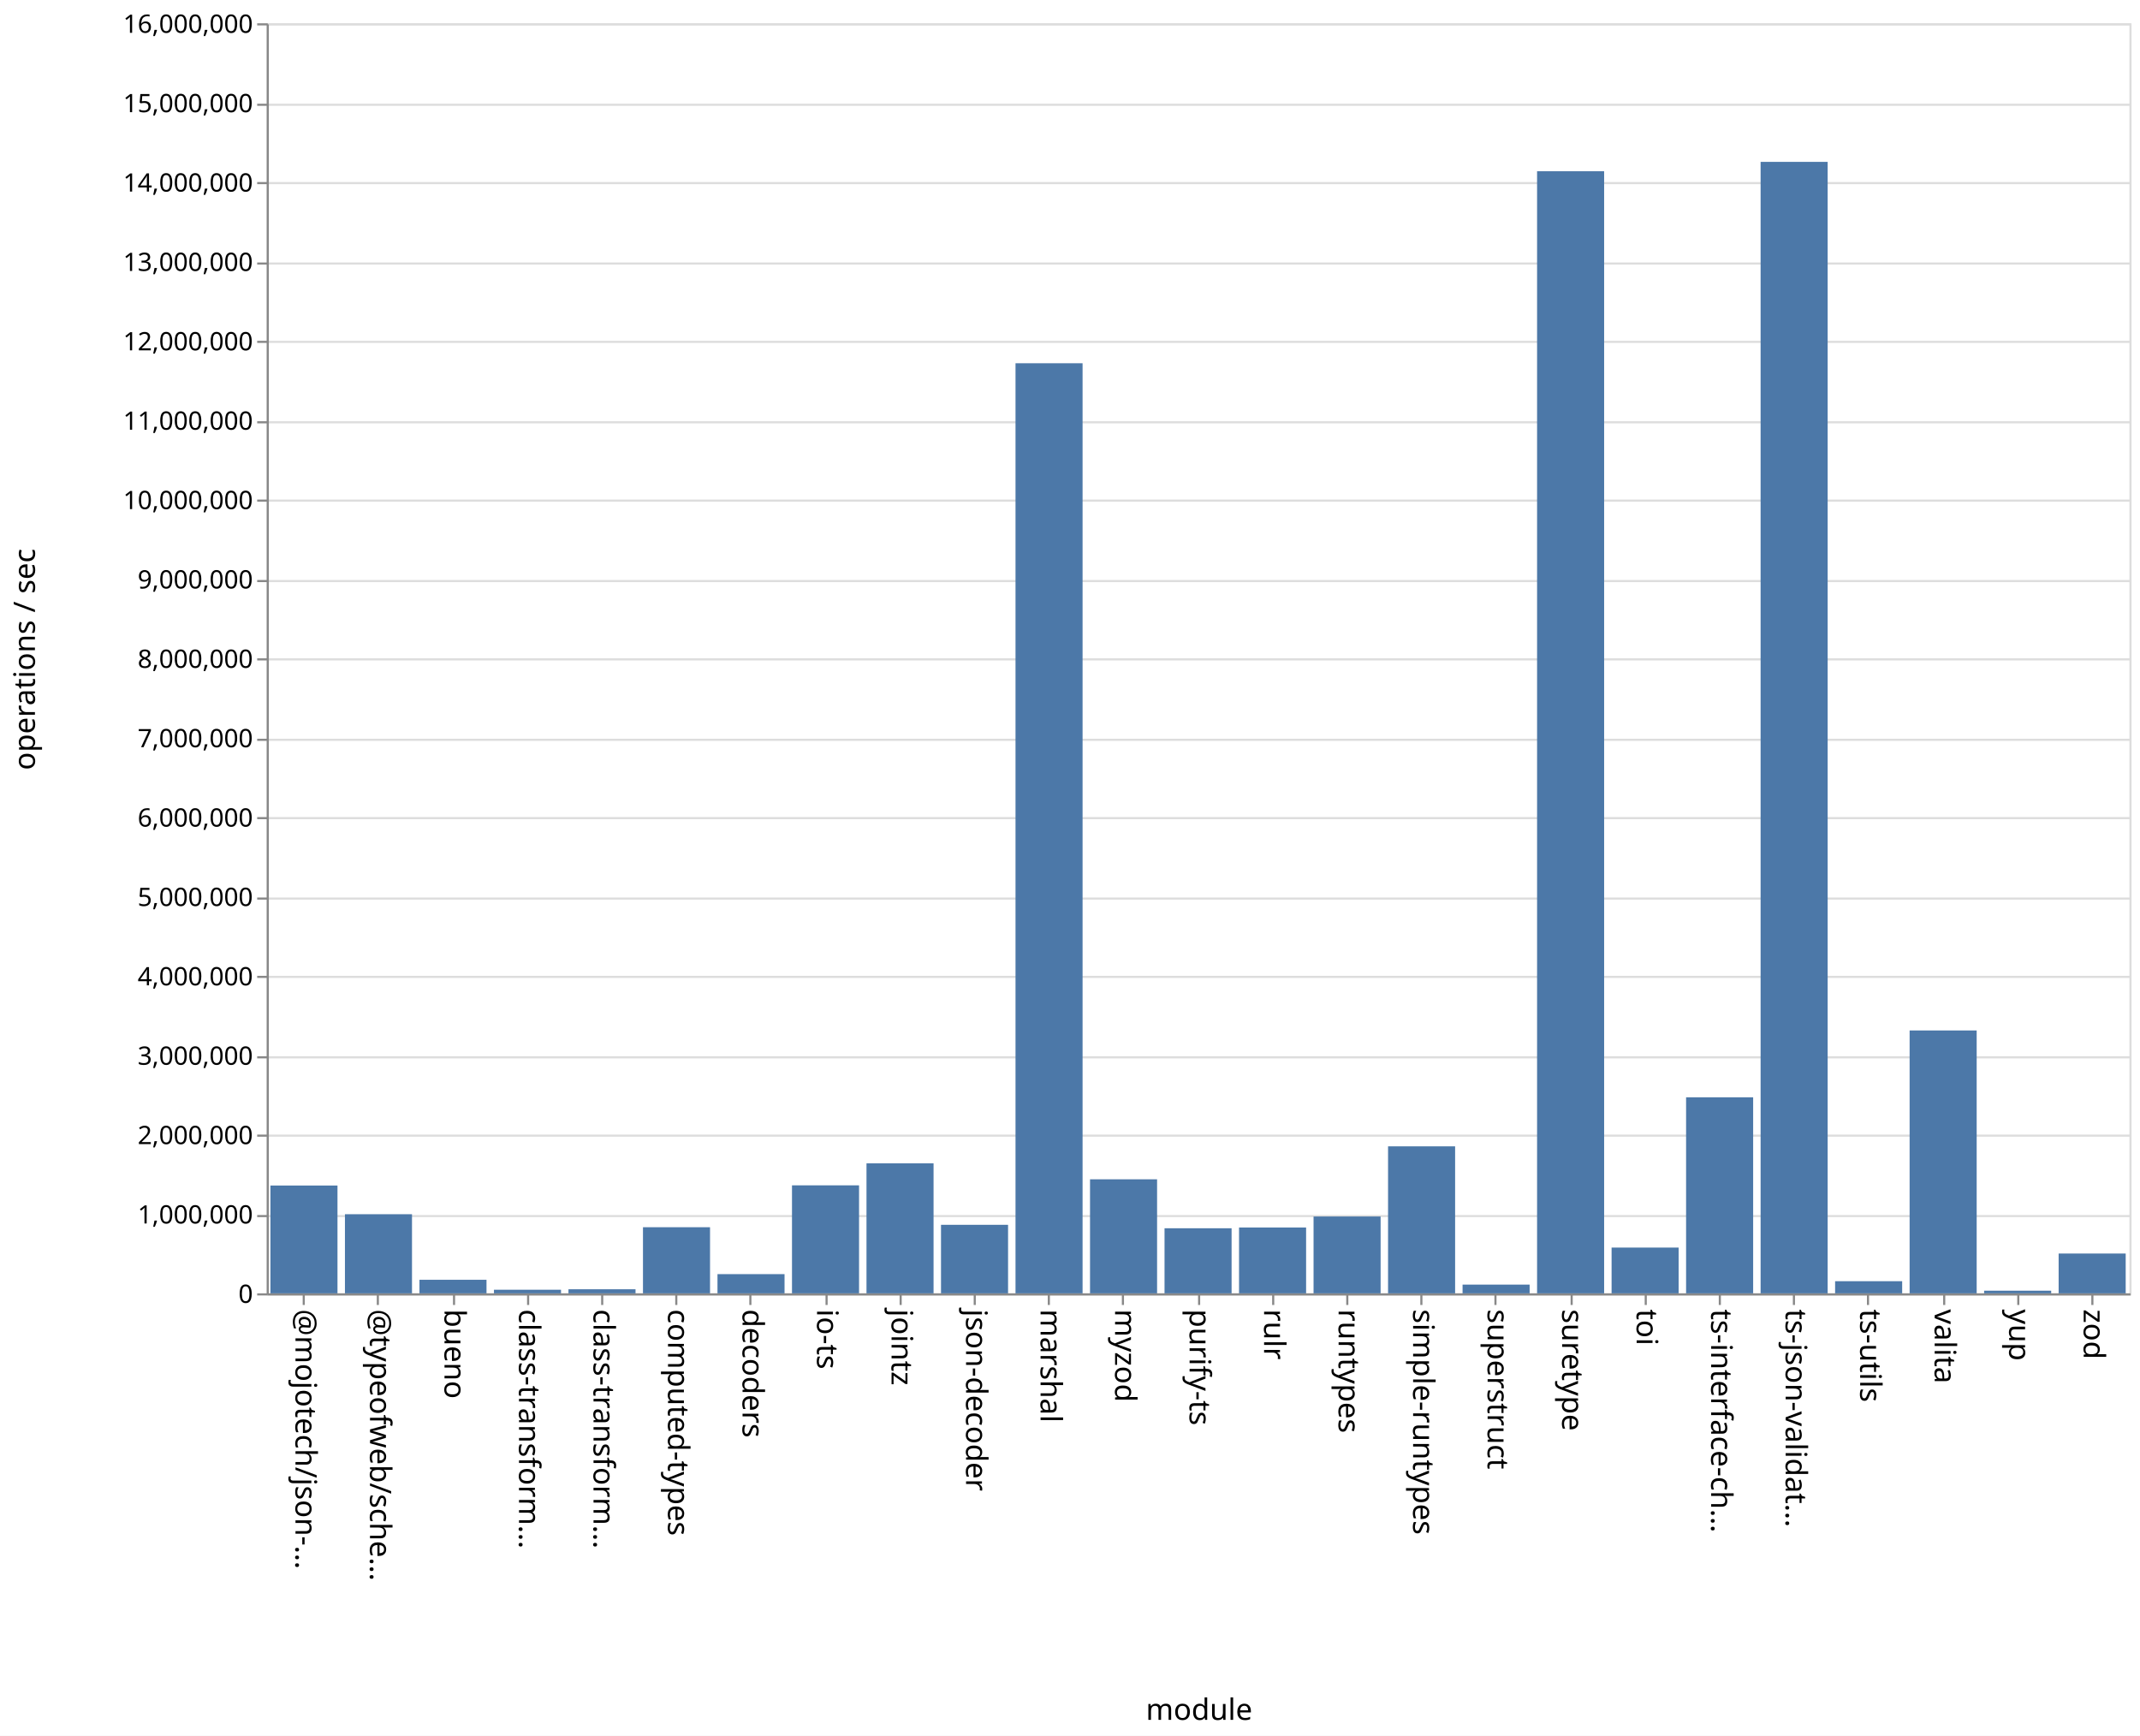
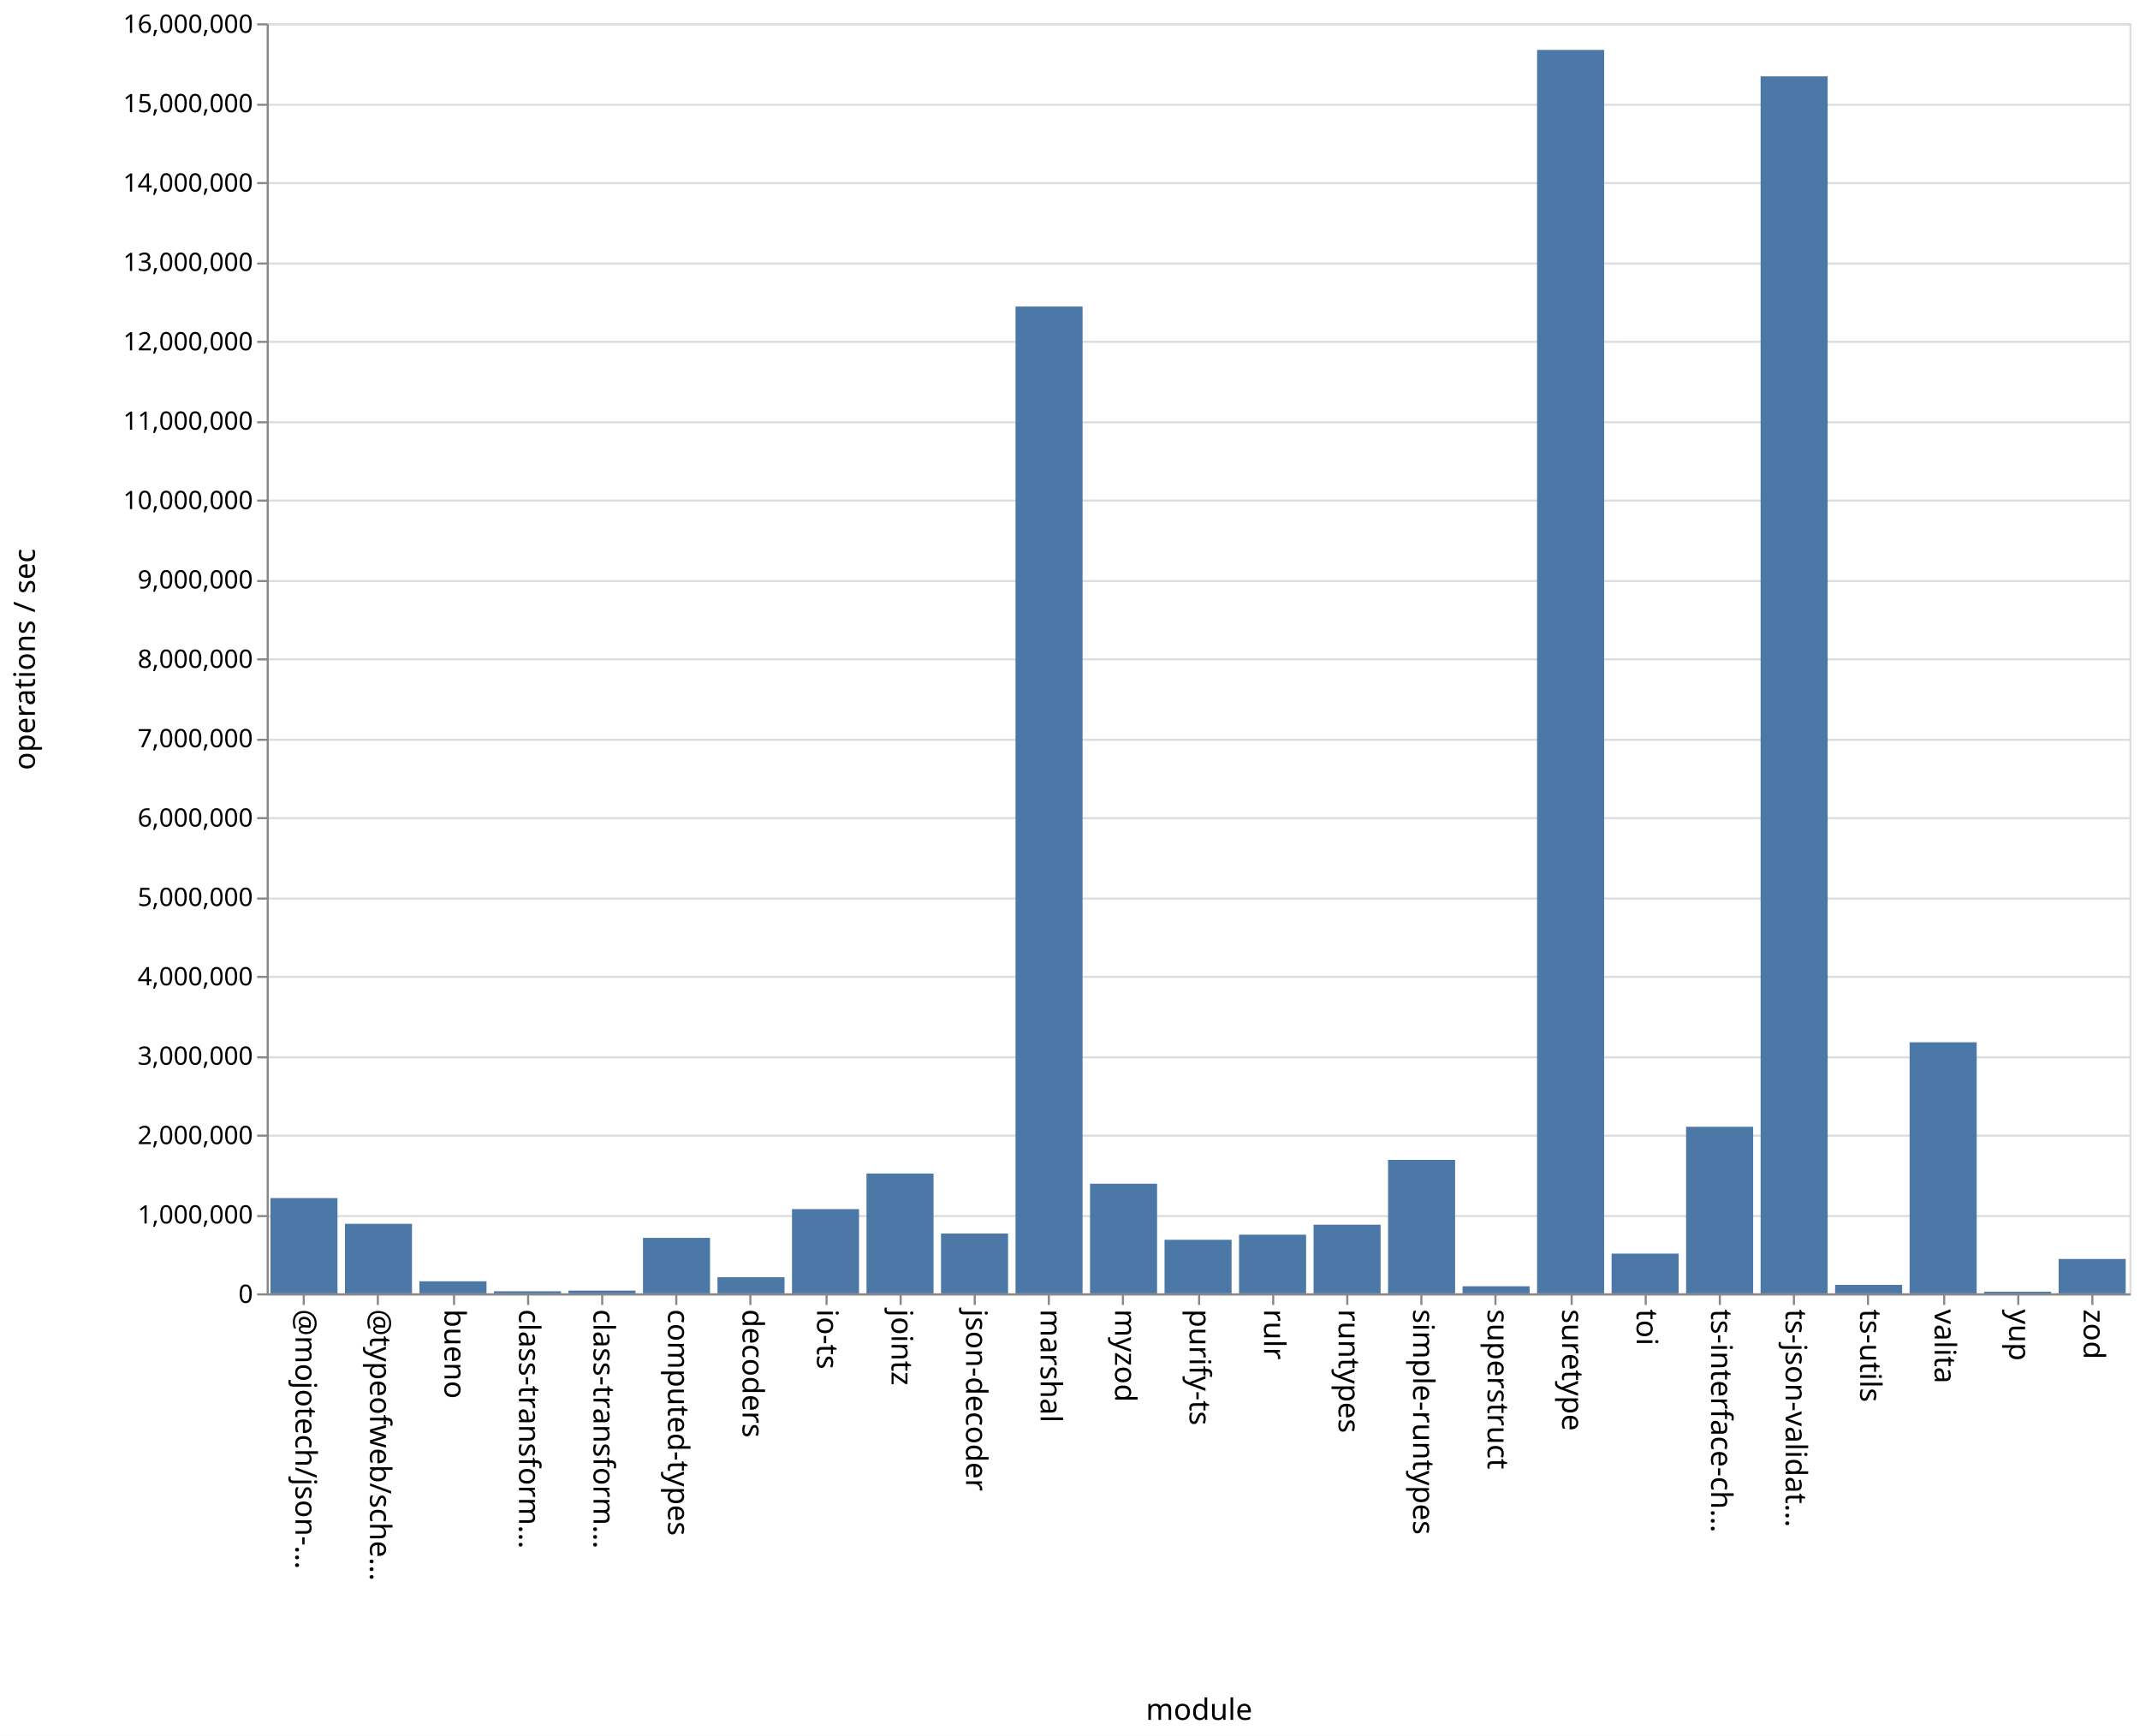
<svg xmlns="http://www.w3.org/2000/svg" class="marks" width="1011" height="820">
  <path fill="#fff" d="M0 0h1011v820H0z" />
  <g class="mark-group role-frame root" aria-roledescription="group mark container" fill="none" stroke-miterlimit="10">
-     <path class="background" aria-hidden="true" d="M126.5 11.5h880v600h-880z" stroke="#ddd" />
+     <path class="background" aria-hidden="true" d="M126.5 11.5h880v600h-880Z" stroke="#ddd" />
    <g class="mark-group role-axis" aria-roledescription="axis" aria-label="Y-axis for a linear scale with values from 0 to 16,000,000">
-       <path class="background" aria-hidden="true" d="M126.5 11.5z" pointer-events="none" />
+       <path class="background" aria-hidden="true" d="M126.5 11.5Z" pointer-events="none" />
      <g class="mark-rule role-axis-grid" pointer-events="none" stroke="#ddd">
        <path d="M126.5 611.5h880M126.5 574.5h880M126.5 536.5h880M126.5 499.5h880M126.5 461.5h880M126.5 424.5h880M126.5 386.5h880M126.5 349.5h880M126.5 311.5h880M126.5 274.5h880M126.5 236.5h880M126.5 199.5h880M126.5 161.5h880M126.5 124.5h880M126.5 86.5h880M126.5 49.5h880M126.5 11.5h880" />
      </g>
    </g>
    <g class="mark-group role-axis" aria-roledescription="axis" aria-label="X-axis titled 'module' for a discrete scale with 25 values: @mojotech/json-type-validation, @typeofweb/schema, bueno, class-transformer-validator-async, class-transformer-validator-sync, ending with zod">
-       <path class="background" aria-hidden="true" d="M126.5 611.5z" pointer-events="none" />
+       <path class="background" aria-hidden="true" d="M126.5 611.5Z" pointer-events="none" />
      <g class="mark-rule role-axis-tick" pointer-events="none" stroke="#888">
        <path d="M143.5 611.5v5M178.5 611.5v5M214.5 611.5v5M249.5 611.5v5M284.5 611.5v5M319.5 611.5v5M354.5 611.5v5M390.5 611.5v5M425.5 611.5v5M460.5 611.5v5M495.5 611.5v5M530.5 611.5v5M566.5 611.5v5M601.5 611.5v5M636.5 611.5v5M671.5 611.5v5M706.5 611.5v5M742.5 611.5v5M777.5 611.5v5M812.5 611.5v5M847.5 611.5v5M882.5 611.5v5M918.5 611.5v5M953.5 611.5v5M988.5 611.5v5" />
      </g>
      <g class="mark-text role-axis-label" pointer-events="none" font-family="sans-serif" font-size="14" fill="#000">
        <text transform="rotate(90 -239.45 379.05)">@mojotech/json-…</text>
        <text transform="rotate(90 -221.85 396.65)">@typeofweb/sche…</text>
        <text transform="rotate(90 -204.25 414.25)">bueno</text>
        <text transform="rotate(90 -186.65 431.85)">class-transform…</text>
        <text transform="rotate(90 -169.05 449.45)">class-transform…</text>
        <text transform="rotate(90 -151.45 467.05)">computed-types</text>
        <text transform="rotate(90 -133.85 484.65)">decoders</text>
        <text transform="rotate(90 -116.25 502.25)">io-ts</text>
        <text transform="rotate(90 -98.65 519.85)">jointz</text>
        <text transform="rotate(90 -81.05 537.45)">json-decoder</text>
        <text transform="rotate(90 -63.45 555.05)">marshal</text>
        <text transform="rotate(90 -45.85 572.65)">myzod</text>
        <text transform="rotate(90 -28.25 590.25)">purify-ts</text>
        <text transform="rotate(90 -10.65 607.85)">rulr</text>
        <text transform="rotate(90 6.95 625.45)">runtypes</text>
        <text transform="rotate(90 24.55 643.05)">simple-runtypes</text>
        <text transform="rotate(90 42.15 660.65)">superstruct</text>
        <text transform="rotate(90 59.75 678.25)">suretype</text>
        <text transform="rotate(90 77.35 695.85)">toi</text>
        <text transform="rotate(90 94.95 713.45)">ts-interface-ch…</text>
        <text transform="rotate(90 112.55 731.05)">ts-json-validat…</text>
        <text transform="rotate(90 130.15 748.65)">ts-utils</text>
        <text transform="rotate(90 147.75 766.25)">valita</text>
        <text transform="rotate(90 165.35 783.85)">yup</text>
        <text transform="rotate(90 182.95 801.45)">zod</text>
      </g>
      <path stroke="#888" d="M126.5 611.5h880" class="mark-rule role-axis-domain" pointer-events="none" />
      <text text-anchor="middle" transform="translate(566.5 812.5)" font-family="sans-serif" font-size="14" fill="#000" class="mark-text role-axis-title" pointer-events="none">module</text>
    </g>
    <g class="mark-group role-axis" aria-roledescription="axis" aria-label="Y-axis titled 'operations / sec' for a linear scale with values from 0 to 16,000,000">
-       <path class="background" aria-hidden="true" d="M126.5 11.5z" pointer-events="none" />
+       <path class="background" aria-hidden="true" d="M126.5 11.5Z" pointer-events="none" />
      <g class="mark-rule role-axis-tick" pointer-events="none" stroke="#888">
        <path d="M126.5 611.5h-5M126.5 574.5h-5M126.5 536.5h-5M126.5 499.5h-5M126.5 461.5h-5M126.5 424.5h-5M126.5 386.5h-5M126.5 349.5h-5M126.5 311.5h-5M126.5 274.5h-5M126.5 236.5h-5M126.5 199.5h-5M126.5 161.5h-5M126.5 124.5h-5M126.5 86.5h-5M126.5 49.5h-5M126.5 11.5h-5" />
      </g>
      <g class="mark-text role-axis-label" pointer-events="none" text-anchor="end" font-family="sans-serif" font-size="12" fill="#000">
        <text transform="translate(119.5 615.5)">0</text>
        <text transform="translate(119.5 578)">1,000,000</text>
        <text transform="translate(119.5 540.5)">2,000,000</text>
        <text transform="translate(119.5 503)">3,000,000</text>
        <text transform="translate(119.5 465.5)">4,000,000</text>
        <text transform="translate(119.5 428)">5,000,000</text>
        <text transform="translate(119.5 390.5)">6,000,000</text>
        <text transform="translate(119.5 353)">7,000,000</text>
        <text transform="translate(119.5 315.5)">8,000,000</text>
        <text transform="translate(119.5 278)">9,000,000</text>
        <text transform="translate(119.5 240.5)">10,000,000</text>
        <text transform="translate(119.5 203)">11,000,000</text>
        <text transform="translate(119.5 165.5)">12,000,000</text>
        <text transform="translate(119.5 128)">13,000,000</text>
        <text transform="translate(119.5 90.5)">14,000,000</text>
        <text transform="translate(119.5 53)">15,000,000</text>
        <text transform="translate(119.5 15.5)">16,000,000</text>
      </g>
      <path stroke="#888" d="M126.5 611.5v-600" class="mark-rule role-axis-domain" pointer-events="none" />
      <text text-anchor="middle" transform="rotate(-90 164 147.5)" font-family="sans-serif" font-size="14" fill="#000" class="mark-text role-axis-title" pointer-events="none">operations / sec</text>
    </g>
    <g class="mark-rect role-mark marks" aria-roledescription="rect mark container" fill="#4c78a8">
-       <path d="M198.16 604.593h31.68V611h-31.68zM233.36 609.294h31.68V611h-31.68zM268.56 609.074h31.68V611h-31.68zM303.76 579.767h31.68V611h-31.68zM338.96 601.927h31.68V611h-31.68zM374.16 559.98h31.68V611h-31.68zM409.36 549.59h31.68V611h-31.68zM444.56 578.624h31.68V611h-31.68zM479.76 171.606h31.68V611h-31.68zM127.76 560.072h31.68V611h-31.68zM514.96 557.128h31.68V611h-31.68zM550.16 580.254h31.68V611h-31.68zM585.36 579.904h31.68V611h-31.68zM620.56 574.698h31.68V611h-31.68zM655.76 541.555h31.68V611h-31.68zM690.96 606.873h31.68V611h-31.68zM726.16 80.897h31.68V611h-31.68zM761.36 589.377h31.68V611h-31.68zM796.56 518.387h31.68V611h-31.68zM831.76 76.468h31.68V611h-31.68zM866.96 605.267h31.68V611h-31.68zM162.96 573.623h31.68V611h-31.68zM902.16 486.81h31.68V611h-31.68zM937.36 609.747h31.68V611h-31.68zM972.56 592.188h31.68V611h-31.68z" />
+       <path d="M198.16 605.299h31.68V611h-31.68ZM233.36 610.02h31.68v.98h-31.68ZM268.56 609.708h31.68V611h-31.68ZM303.76 584.793h31.68V611h-31.68ZM338.96 603.39h31.68V611h-31.68ZM374.16 571.213h31.68V611h-31.68ZM409.36 554.398h31.68V611h-31.68ZM444.56 582.743h31.68V611h-31.68ZM479.76 144.811h31.68V611h-31.68ZM127.76 565.996h31.68V611h-31.68ZM514.96 559.203h31.68V611h-31.68ZM550.16 585.704h31.68V611h-31.68ZM585.36 583.29h31.68V611h-31.68ZM620.56 578.573h31.68V611h-31.68ZM655.76 547.946h31.68V611h-31.68ZM690.96 607.665h31.68V611h-31.68ZM726.16 23.577h31.68V611h-31.68ZM761.36 592.233h31.68V611h-31.68ZM796.56 532.312h31.68V611h-31.68ZM831.76 36.072h31.68V611h-31.68ZM866.96 607h31.68v4h-31.68ZM162.96 578.156h31.68V611h-31.68ZM902.16 492.395h31.68V611h-31.68ZM937.36 610.23h31.68v.77h-31.68ZM972.56 594.766h31.68V611h-31.68Z" />
    </g>
  </g>
</svg>
